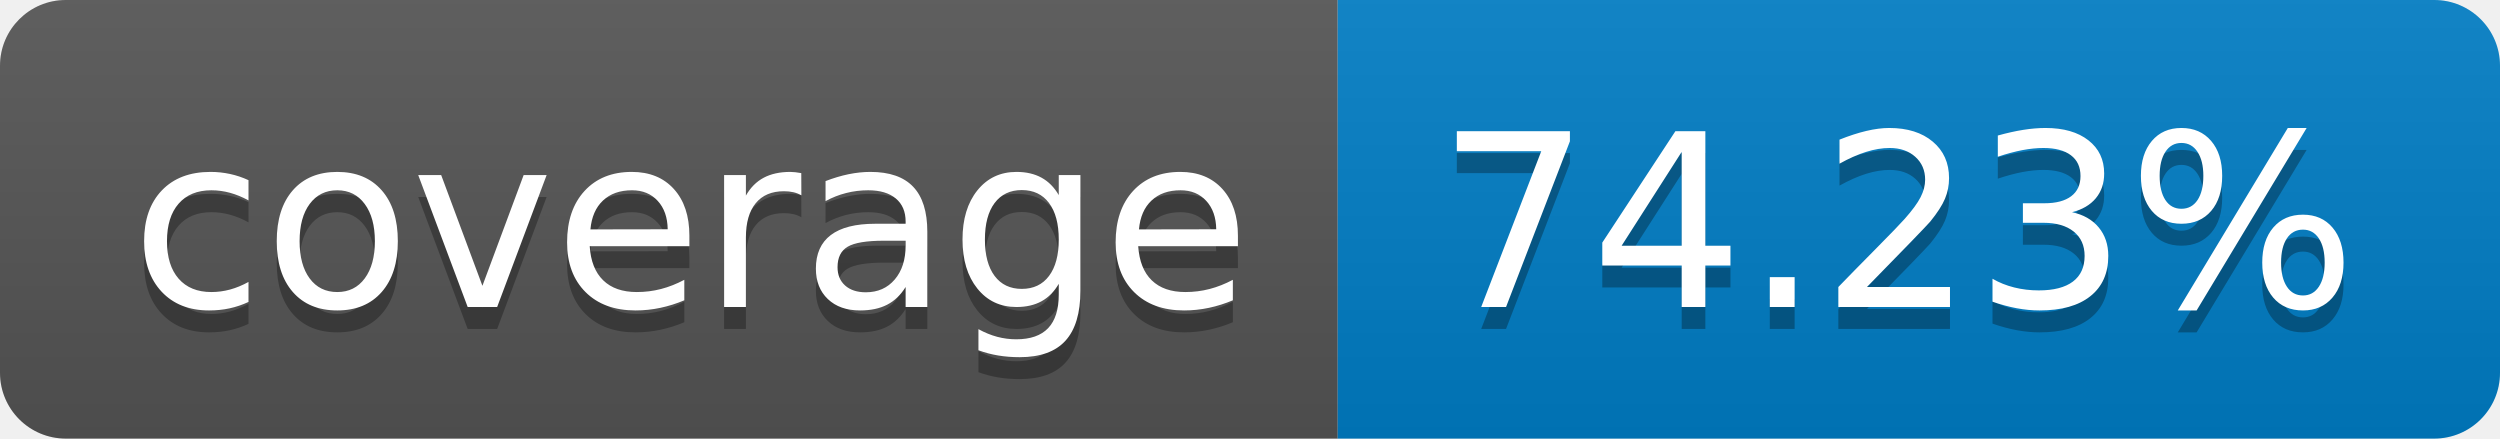
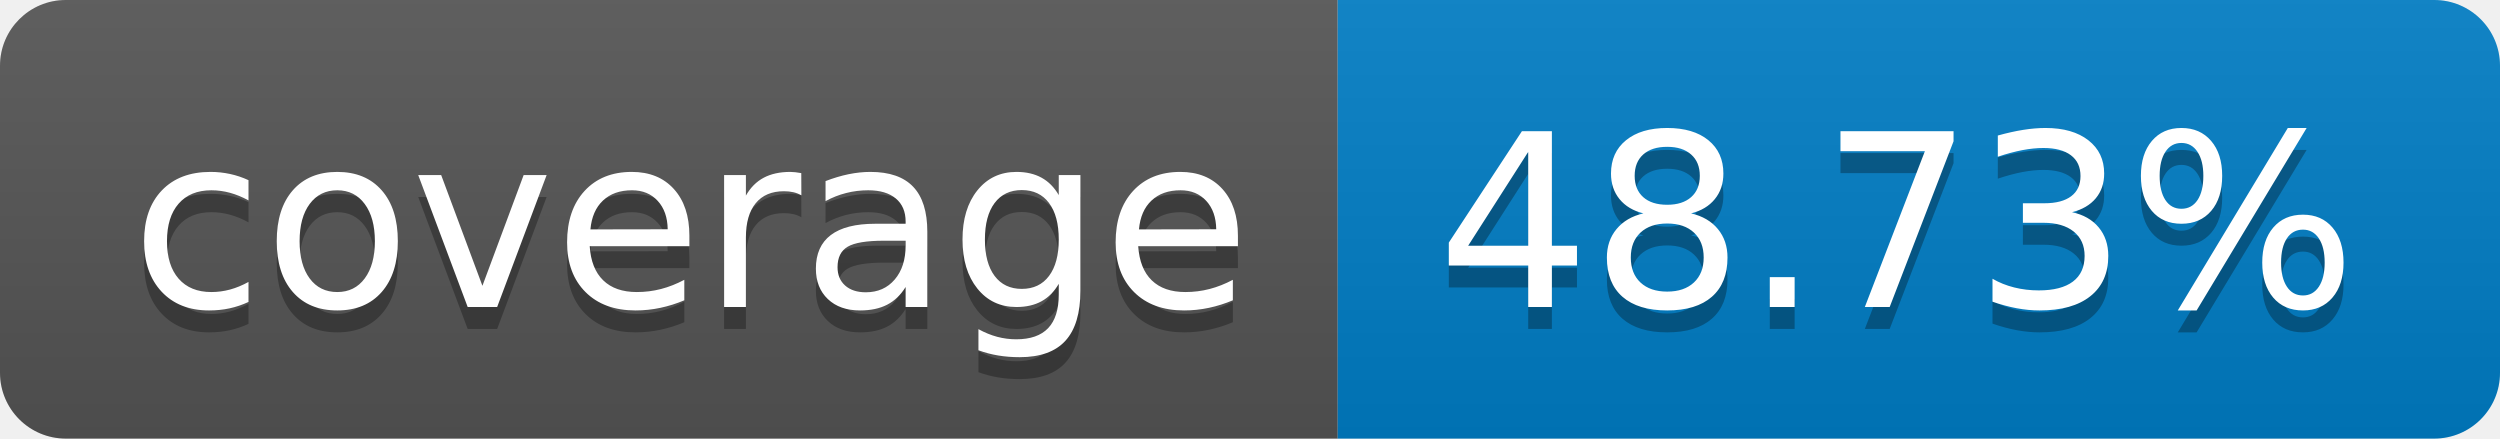
- <svg xmlns="http://www.w3.org/2000/svg" width="114" height="20" role="img" aria-label="coverage: 74.23%">
+ <svg xmlns="http://www.w3.org/2000/svg" width="114" height="20" role="img" aria-label="coverage: 48.73%">
  <linearGradient id="s" x2="0" y2="100%">
    <stop offset="0" stop-color="#bbb" stop-opacity=".1" />
    <stop offset="1" stop-opacity=".1" />
  </linearGradient>
  <clipPath id="r">
    <rect width="114" height="20" rx="3" fill="#fff" />
  </clipPath>
  <g clip-path="url(#r)">
    <rect width="61" height="20" fill="#555" />
    <rect x="61" width="53" height="20" fill="#007ec6" />
    <rect width="114" height="20" fill="url(#s)" />
  </g>
  <g fill="#fff" text-anchor="middle" font-family="Verdana,Geneva,DejaVu Sans,sans-serif" text-rendering="geometricPrecision" font-size="110">
    <text aria-hidden="true" x="315" y="150" fill="#010101" fill-opacity=".3" transform="scale(.1)" textLength="510">coverage</text>
    <text x="315" y="140" transform="scale(.1)" fill="#fff" textLength="510">coverage</text>
-     <text aria-hidden="true" x="865" y="150" fill="#010101" fill-opacity=".3" transform="scale(.1)" textLength="430">74.23%</text>
-     <text x="865" y="140" transform="scale(.1)" fill="#fff" textLength="430">74.23%</text>
+     <text aria-hidden="true" x="865" y="150" fill="#010101" fill-opacity=".3" transform="scale(.1)" textLength="430">48.73%</text>
+     <text x="865" y="140" transform="scale(.1)" fill="#fff" textLength="430">48.73%</text>
  </g>
</svg>
